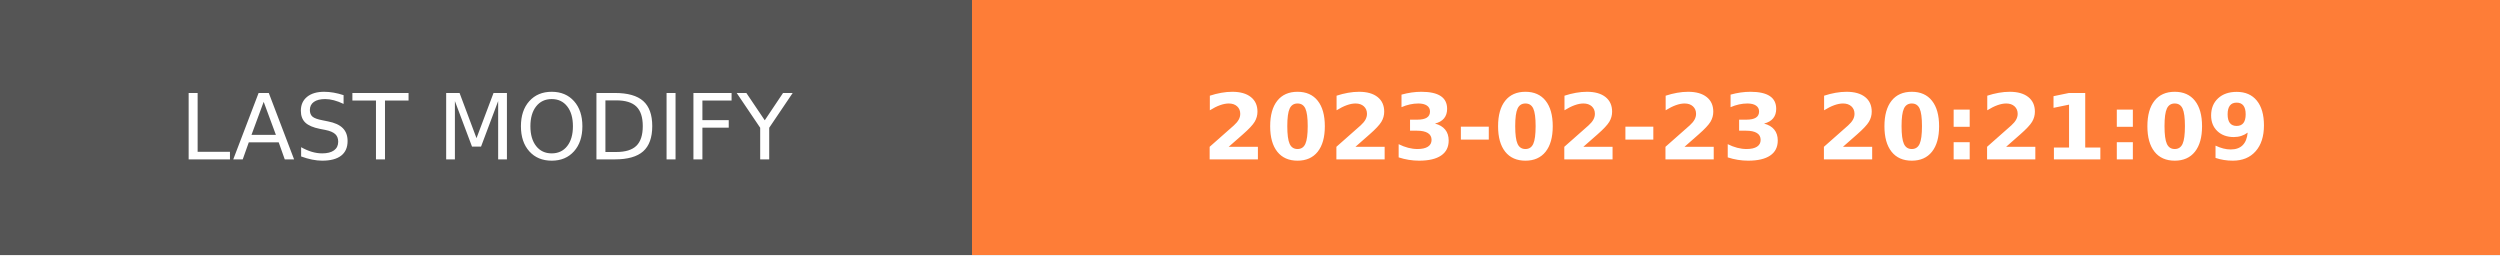
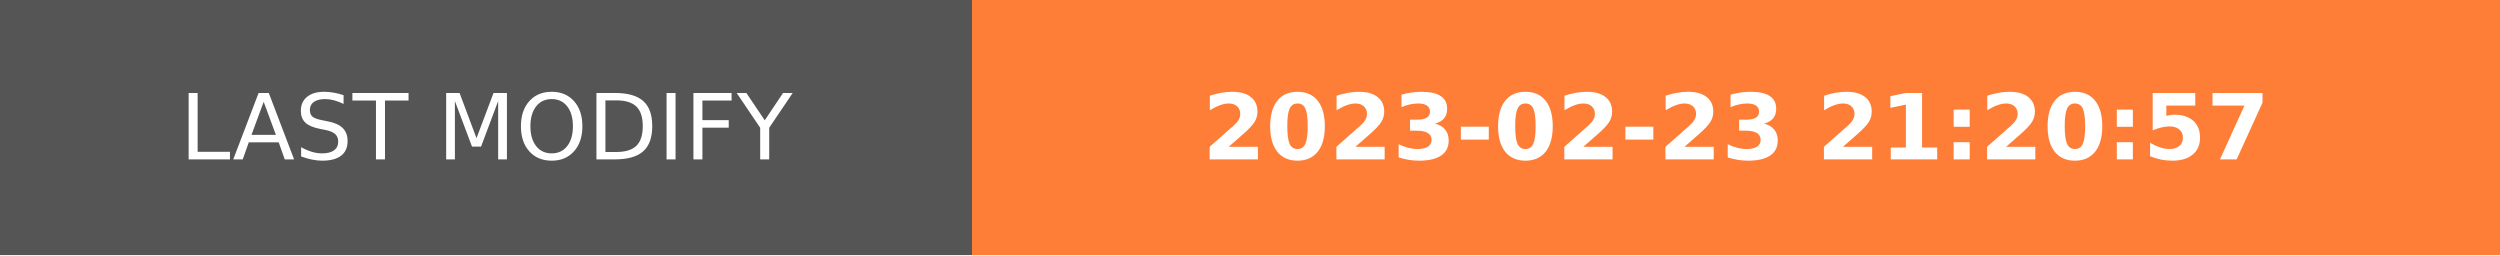
- <svg xmlns="http://www.w3.org/2000/svg" width="274.5" height="28" role="img" aria-label="LAST MODIFY: 2023-02-23 20:21:09">
+ <svg xmlns="http://www.w3.org/2000/svg" width="274.5" height="28" role="img" aria-label="LAST MODIFY: 2023-02-23 21:20:57">
  <g shape-rendering="crispEdges">
    <rect width="106.75" height="28" fill="#555" />
    <rect x="106.75" width="167.75" height="28" fill="#fe7d37" />
  </g>
  <g fill="#fff" text-anchor="middle" font-family="Verdana,Geneva,DejaVu Sans,sans-serif" text-rendering="geometricPrecision" font-size="100">
    <text transform="scale(.1)" x="533.75" y="175" textLength="827.5" fill="#fff">LAST MODIFY</text>
-     <text transform="scale(.1)" x="1906.25" y="175" textLength="1437.5" fill="#fff" font-weight="bold">2023-02-23 20:21:09</text>
+     <text transform="scale(.1)" x="1906.25" y="175" textLength="1437.5" fill="#fff" font-weight="bold">2023-02-23 21:20:57</text>
  </g>
</svg>
